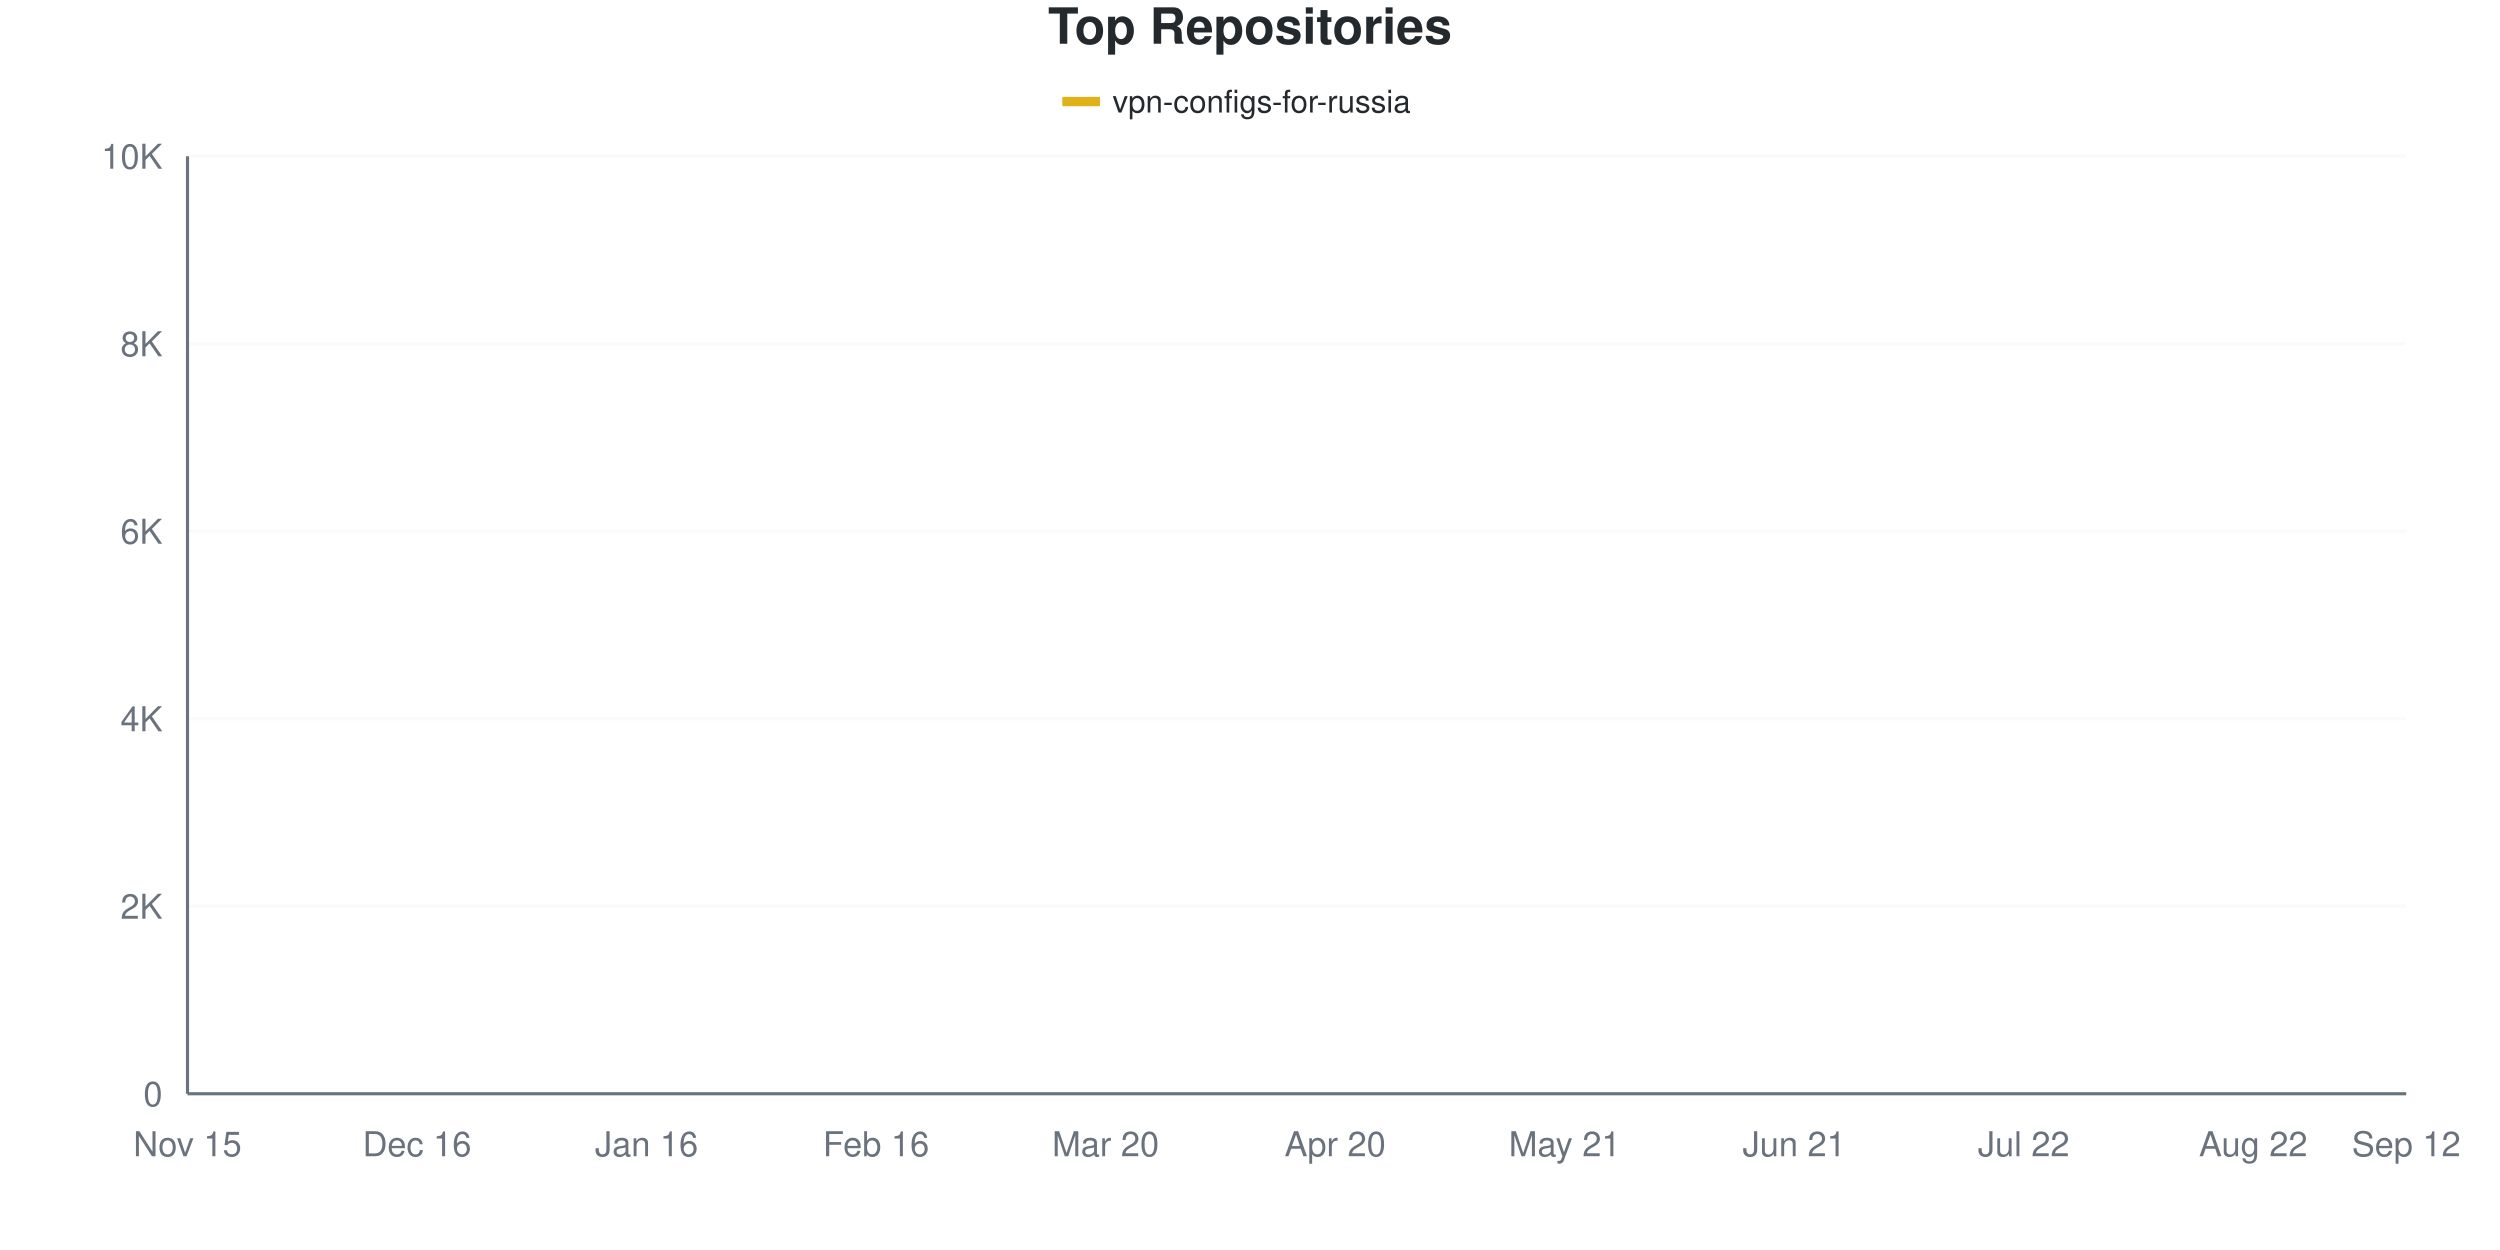
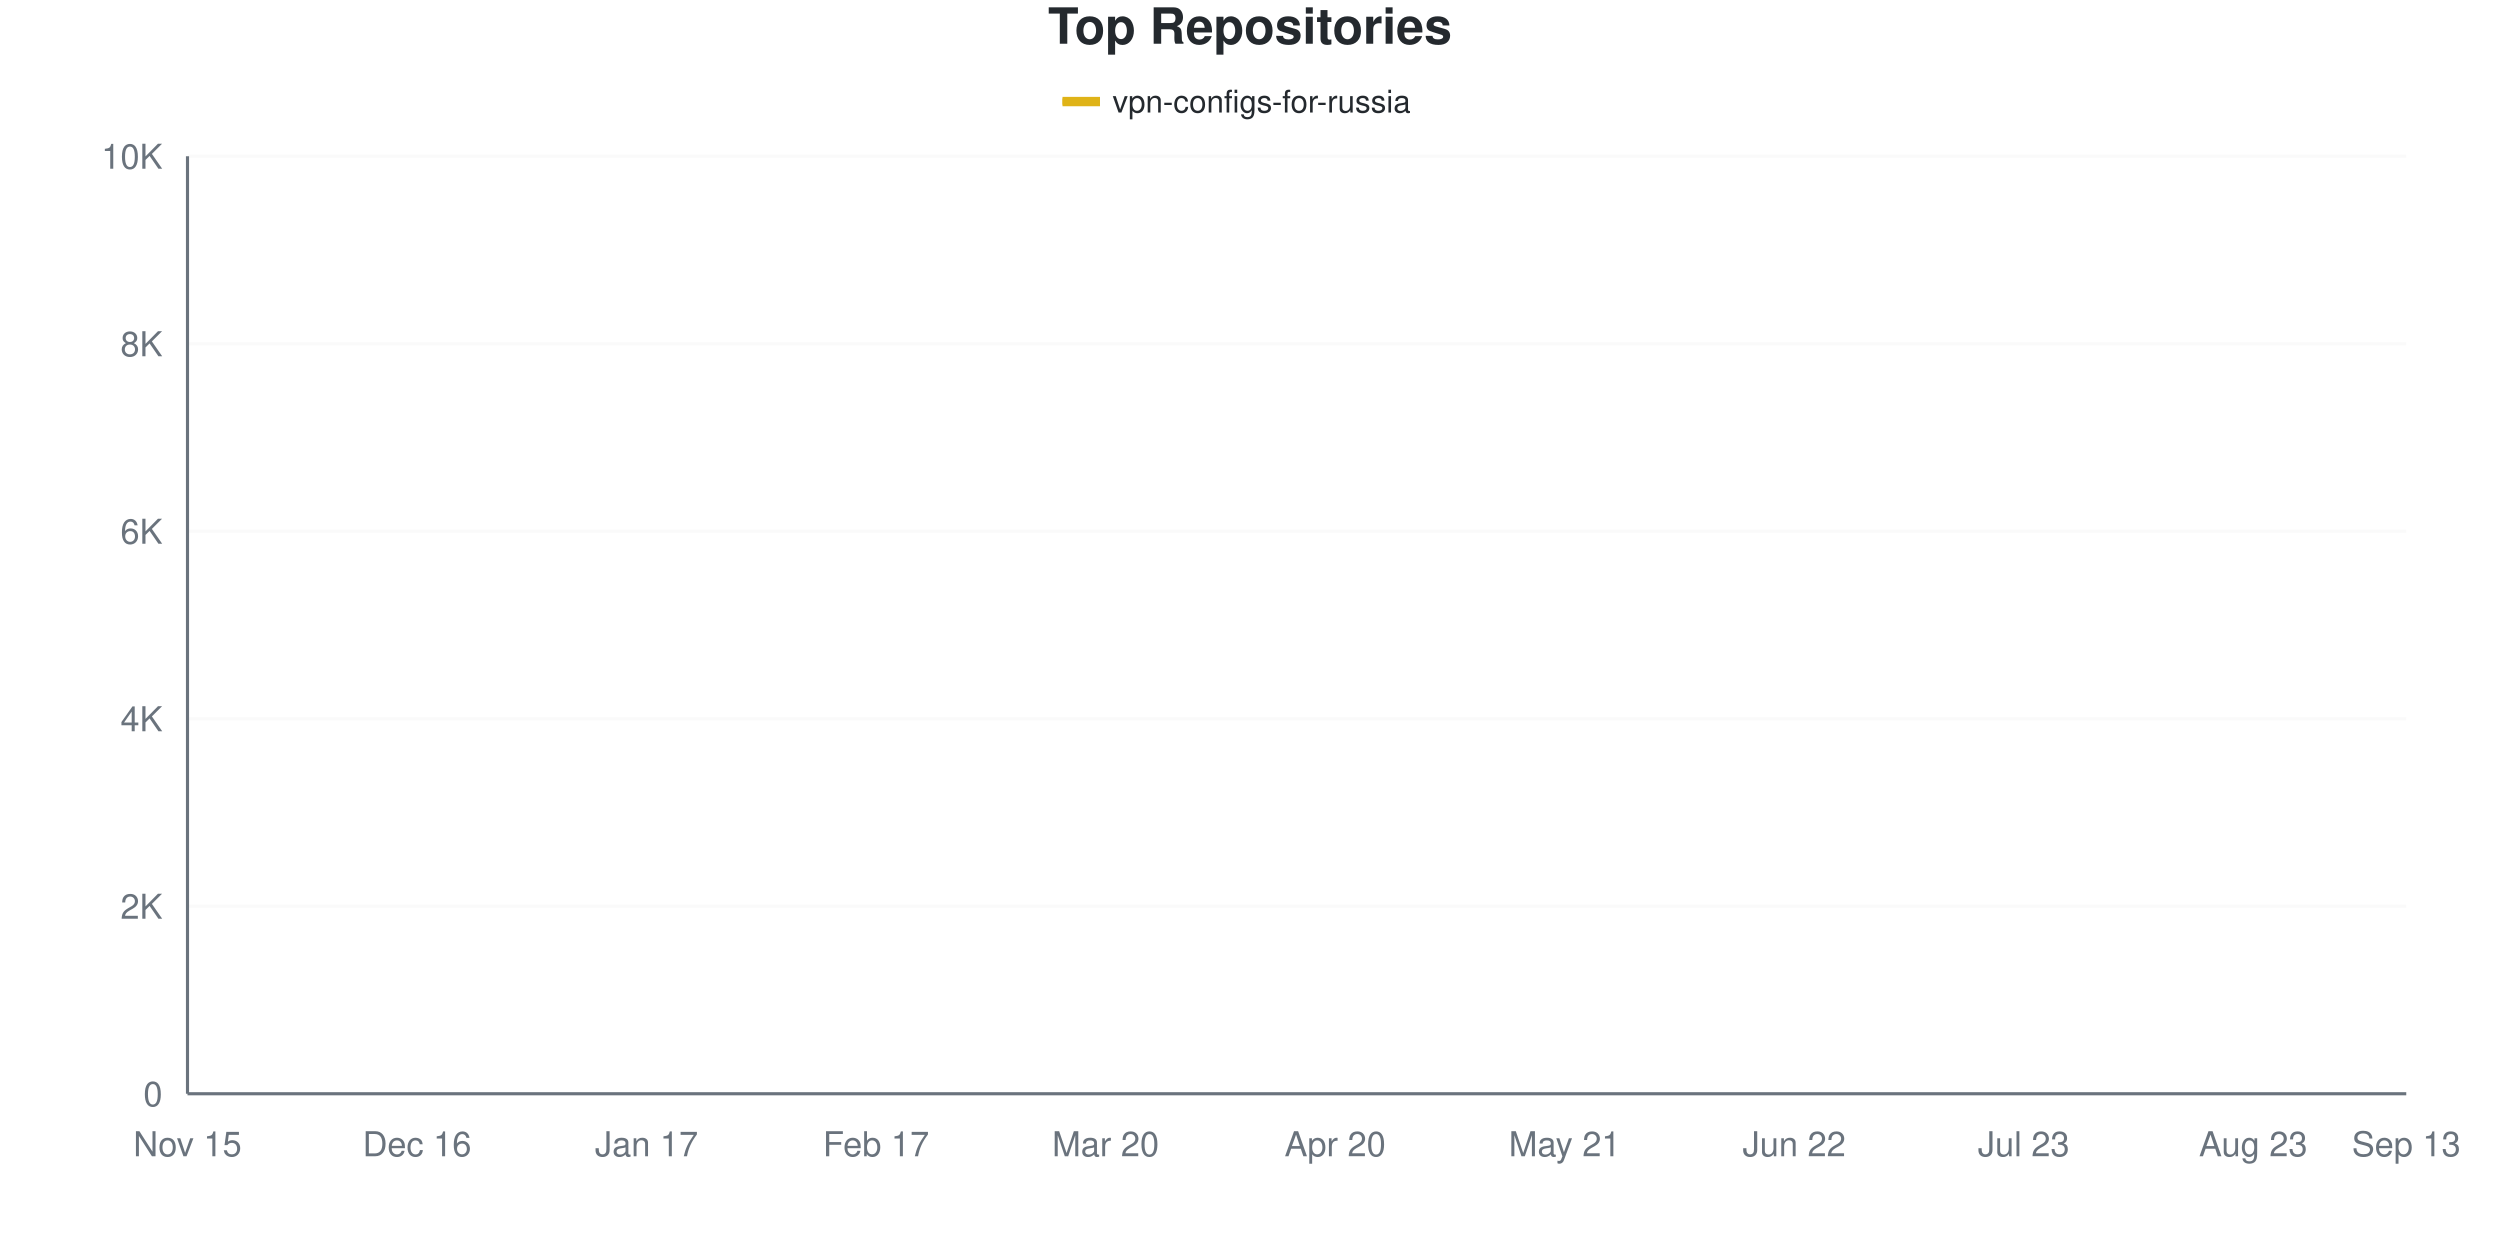
<svg xmlns="http://www.w3.org/2000/svg" viewBox="0 0 800 400" width="800" height="400">
  <style>
    @keyframes drawLine {
      to { stroke-dashoffset: 0; }
    }
    @keyframes fadeInPoint {
      from { opacity: 0; }
      to { opacity: 1; }
    }
    .data-line-0 {
-       stroke-dasharray: 1159;
-       stroke-dashoffset: 1159;
+       stroke-dasharray: 1161;
+       stroke-dashoffset: 1161;
      animation: drawLine 2s ease-out forwards;
    }
    .data-point {
      opacity: 0;
      animation: fadeInPoint 0.5s ease-out forwards;
    }
    .chart-bg { fill: #fff; }
    .chart-text { fill: #24292e; }
    .chart-muted { fill: #6a737d; }
    .chart-grid { stroke: #eee; }
    .chart-axis { stroke: #6a737d; }
    @media (prefers-color-scheme: dark) {
      .chart-bg { fill: #0d1117; }
      .chart-text { fill: #e6edf3; }
      .chart-muted { fill: #8b949e; }
      .chart-grid { stroke: #21262d; }
      .chart-axis { stroke: #8b949e; }
    }
  </style>
  <rect width="800" height="400" class="chart-bg" />
  <text x="400" y="14" text-anchor="middle" class="chart-text" font-size="16" font-weight="bold" font-family="-apple-system, BlinkMacSystemFont, 'Segoe UI', Helvetica, Arial, sans-serif">Top Repositories</text>
  <g class="legend">
    <rect x="340" y="31" width="12" height="3" fill="#dfb317" />
    <line x1="340" y1="32.5" x2="352" y2="32.5" stroke="#dfb317" stroke-width="2" />
    <text x="356" y="36" class="chart-text" font-size="10" font-family="-apple-system, BlinkMacSystemFont, 'Segoe UI', Helvetica, Arial, sans-serif">vpn-configs-for-russia</text>
  </g>
  <g class="grid">
    <line x1="60" y1="350" x2="770" y2="350" class="chart-grid" stroke-opacity="0.3" />
    <text x="52" y="354" text-anchor="end" class="chart-muted" font-size="11" font-family="-apple-system, BlinkMacSystemFont, 'Segoe UI', Helvetica, Arial, sans-serif">0</text>
    <line x1="60" y1="290" x2="770" y2="290" class="chart-grid" stroke-opacity="0.3" />
    <text x="52" y="294" text-anchor="end" class="chart-muted" font-size="11" font-family="-apple-system, BlinkMacSystemFont, 'Segoe UI', Helvetica, Arial, sans-serif">2K</text>
    <line x1="60" y1="230" x2="770" y2="230" class="chart-grid" stroke-opacity="0.3" />
    <text x="52" y="234" text-anchor="end" class="chart-muted" font-size="11" font-family="-apple-system, BlinkMacSystemFont, 'Segoe UI', Helvetica, Arial, sans-serif">4K</text>
    <line x1="60" y1="170" x2="770" y2="170" class="chart-grid" stroke-opacity="0.3" />
    <text x="52" y="174" text-anchor="end" class="chart-muted" font-size="11" font-family="-apple-system, BlinkMacSystemFont, 'Segoe UI', Helvetica, Arial, sans-serif">6K</text>
    <line x1="60" y1="110" x2="770" y2="110" class="chart-grid" stroke-opacity="0.3" />
    <text x="52" y="114" text-anchor="end" class="chart-muted" font-size="11" font-family="-apple-system, BlinkMacSystemFont, 'Segoe UI', Helvetica, Arial, sans-serif">8K</text>
    <line x1="60" y1="50" x2="770" y2="50" class="chart-grid" stroke-opacity="0.3" />
    <text x="52" y="54" text-anchor="end" class="chart-muted" font-size="11" font-family="-apple-system, BlinkMacSystemFont, 'Segoe UI', Helvetica, Arial, sans-serif">10K</text>
  </g>
  <g class="milestones">
    
  </g>
  <g class="x-axis">
    <text x="60" y="370" text-anchor="middle" class="chart-muted" font-size="11" font-family="-apple-system, BlinkMacSystemFont, 'Segoe UI', Helvetica, Arial, sans-serif">Nov 15</text>
    <text x="133.448" y="370" text-anchor="middle" class="chart-muted" font-size="11" font-family="-apple-system, BlinkMacSystemFont, 'Segoe UI', Helvetica, Arial, sans-serif">Dec 16</text>
-     <text x="206.897" y="370" text-anchor="middle" class="chart-muted" font-size="11" font-family="-apple-system, BlinkMacSystemFont, 'Segoe UI', Helvetica, Arial, sans-serif">Jan 16</text>
-     <text x="280.345" y="370" text-anchor="middle" class="chart-muted" font-size="11" font-family="-apple-system, BlinkMacSystemFont, 'Segoe UI', Helvetica, Arial, sans-serif">Feb 16</text>
+     <text x="206.897" y="370" text-anchor="middle" class="chart-muted" font-size="11" font-family="-apple-system, BlinkMacSystemFont, 'Segoe UI', Helvetica, Arial, sans-serif">Jan 17</text>
+     <text x="280.345" y="370" text-anchor="middle" class="chart-muted" font-size="11" font-family="-apple-system, BlinkMacSystemFont, 'Segoe UI', Helvetica, Arial, sans-serif">Feb 17</text>
    <text x="353.793" y="370" text-anchor="middle" class="chart-muted" font-size="11" font-family="-apple-system, BlinkMacSystemFont, 'Segoe UI', Helvetica, Arial, sans-serif">Mar 20</text>
    <text x="427.241" y="370" text-anchor="middle" class="chart-muted" font-size="11" font-family="-apple-system, BlinkMacSystemFont, 'Segoe UI', Helvetica, Arial, sans-serif">Apr 20</text>
    <text x="500.69" y="370" text-anchor="middle" class="chart-muted" font-size="11" font-family="-apple-system, BlinkMacSystemFont, 'Segoe UI', Helvetica, Arial, sans-serif">May 21</text>
-     <text x="574.138" y="370" text-anchor="middle" class="chart-muted" font-size="11" font-family="-apple-system, BlinkMacSystemFont, 'Segoe UI', Helvetica, Arial, sans-serif">Jun 21</text>
-     <text x="647.586" y="370" text-anchor="middle" class="chart-muted" font-size="11" font-family="-apple-system, BlinkMacSystemFont, 'Segoe UI', Helvetica, Arial, sans-serif">Jul 22</text>
-     <text x="721.034" y="370" text-anchor="middle" class="chart-muted" font-size="11" font-family="-apple-system, BlinkMacSystemFont, 'Segoe UI', Helvetica, Arial, sans-serif">Aug 22</text>
-     <text x="770" y="370" text-anchor="middle" class="chart-muted" font-size="11" font-family="-apple-system, BlinkMacSystemFont, 'Segoe UI', Helvetica, Arial, sans-serif">Sep 12</text>
+     <text x="574.138" y="370" text-anchor="middle" class="chart-muted" font-size="11" font-family="-apple-system, BlinkMacSystemFont, 'Segoe UI', Helvetica, Arial, sans-serif">Jun 22</text>
+     <text x="647.586" y="370" text-anchor="middle" class="chart-muted" font-size="11" font-family="-apple-system, BlinkMacSystemFont, 'Segoe UI', Helvetica, Arial, sans-serif">Jul 23</text>
+     <text x="721.034" y="370" text-anchor="middle" class="chart-muted" font-size="11" font-family="-apple-system, BlinkMacSystemFont, 'Segoe UI', Helvetica, Arial, sans-serif">Aug 23</text>
+     <text x="770" y="370" text-anchor="middle" class="chart-muted" font-size="11" font-family="-apple-system, BlinkMacSystemFont, 'Segoe UI', Helvetica, Arial, sans-serif">Sep 13</text>
  </g>
  <line x1="60" y1="50" x2="60" y2="350" class="chart-axis" stroke-width="1" />
  <line x1="60" y1="350" x2="770" y2="350" class="chart-axis" stroke-width="1" />
-   <path d="M60,349.97 C68.161,349.53 76.322,349.1 84.483,348.65 C92.644,348.2 100.805,348.105 108.966,347.27 C117.126,346.435 125.287,344.58 133.448,343.64 C141.609,342.7 149.77,342.325 157.931,341.63 C166.092,340.935 174.253,340.63 182.414,339.47 C190.575,338.31 198.736,336.24 206.897,334.67 C215.057,333.1 223.218,331.565 231.379,330.05 C239.54,328.535 247.701,327.44 255.862,325.58 C264.023,323.72 272.184,321.22 280.345,318.89 C288.506,316.56 296.667,314.15 304.828,311.6 C312.989,309.05 321.149,307.9 329.31,303.59 C337.471,299.28 345.632,292.235 353.793,285.74 C361.954,279.245 370.115,271.26 378.276,264.62 C386.437,257.98 394.598,250.905 402.759,245.9 C410.92,240.895 419.08,238.22 427.241,234.59 C435.402,230.96 443.563,227.665 451.724,224.12 C459.885,220.575 468.046,218.275 476.207,213.32 C484.368,208.365 492.529,201.31 500.69,194.39 C508.851,187.47 517.011,177.72 525.172,171.8 C533.333,165.88 541.494,163.91 549.655,158.87 C557.816,153.83 565.977,145.715 574.138,141.56 C582.299,137.405 590.46,136.265 598.621,133.94 C606.782,131.615 614.943,129.545 623.103,127.61 C631.264,125.675 639.425,124.08 647.586,122.33 C655.747,120.58 663.908,119.12 672.069,117.11 C680.23,115.1 688.391,112.34 696.552,110.27 C704.713,108.2 712.874,106.375 721.034,104.69 C729.195,103.005 737.356,102.14 745.517,100.16 C753.678,98.18 761.839,95.26 770,92.81" fill="none" stroke="#dfb317" stroke-width="2.5" class="data-line-0" />
+   <path d="M60,349.97 C68.161,349.53 76.322,349.11 84.483,348.65 C92.644,348.19 100.805,348.055 108.966,347.21 C117.126,346.365 125.287,344.51 133.448,343.58 C141.609,342.65 149.77,342.31 157.931,341.63 C166.092,340.95 174.253,340.665 182.414,339.5 C190.575,338.335 198.736,336.26 206.897,334.64 C215.057,333.02 223.218,331.325 231.379,329.78 C239.54,328.235 247.701,327.205 255.862,325.37 C264.023,323.535 272.184,321.12 280.345,318.77 C288.506,316.42 296.667,313.855 304.828,311.27 C312.989,308.685 321.149,307.595 329.31,303.26 C337.471,298.925 345.632,291.795 353.793,285.26 C361.954,278.725 370.115,270.715 378.276,264.05 C386.437,257.385 394.598,250.27 402.759,245.27 C410.92,240.27 419.08,237.655 427.241,234.05 C435.402,230.445 443.563,227.145 451.724,223.64 C459.885,220.135 468.046,219.51 476.207,213.02 C484.368,206.53 492.529,191.68 500.69,184.7 C508.851,177.72 517.011,175.53 525.172,171.14 C533.333,166.75 541.494,163.39 549.655,158.36 C557.816,153.33 565.977,145.105 574.138,140.96 C582.299,136.815 590.46,135.76 598.621,133.49 C606.782,131.22 614.943,129.235 623.103,127.34 C631.264,125.445 639.425,123.88 647.586,122.12 C655.747,120.36 663.908,118.84 672.069,116.78 C680.23,114.72 688.391,111.815 696.552,109.76 C704.713,107.705 712.874,106.16 721.034,104.45 C729.195,102.74 737.356,101.545 745.517,99.5 C753.678,97.455 761.839,94.62 770,92.18" fill="none" stroke="#dfb317" stroke-width="2.5" class="data-line-0" />
  <g class="points">
    <circle cx="60" cy="349.97" r="4" fill="#dfb317" class="data-point" style="animation-delay: 1.50s" />
    <circle cx="84.483" cy="348.65" r="4" fill="#dfb317" class="data-point" style="animation-delay: 1.55s" />
-     <circle cx="108.966" cy="347.27" r="4" fill="#dfb317" class="data-point" style="animation-delay: 1.60s" />
-     <circle cx="133.448" cy="343.64" r="4" fill="#dfb317" class="data-point" style="animation-delay: 1.65s" />
+     <circle cx="108.966" cy="347.21" r="4" fill="#dfb317" class="data-point" style="animation-delay: 1.60s" />
+     <circle cx="133.448" cy="343.58" r="4" fill="#dfb317" class="data-point" style="animation-delay: 1.65s" />
    <circle cx="157.931" cy="341.63" r="4" fill="#dfb317" class="data-point" style="animation-delay: 1.70s" />
-     <circle cx="182.414" cy="339.47" r="4" fill="#dfb317" class="data-point" style="animation-delay: 1.75s" />
-     <circle cx="206.897" cy="334.67" r="4" fill="#dfb317" class="data-point" style="animation-delay: 1.80s" />
-     <circle cx="231.379" cy="330.05" r="4" fill="#dfb317" class="data-point" style="animation-delay: 1.85s" />
-     <circle cx="255.862" cy="325.58" r="4" fill="#dfb317" class="data-point" style="animation-delay: 1.90s" />
-     <circle cx="280.345" cy="318.89" r="4" fill="#dfb317" class="data-point" style="animation-delay: 1.95s" />
-     <circle cx="304.828" cy="311.6" r="4" fill="#dfb317" class="data-point" style="animation-delay: 2.00s" />
-     <circle cx="329.31" cy="303.59" r="4" fill="#dfb317" class="data-point" style="animation-delay: 2.05s" />
-     <circle cx="353.793" cy="285.74" r="4" fill="#dfb317" class="data-point" style="animation-delay: 2.10s" />
-     <circle cx="378.276" cy="264.62" r="4" fill="#dfb317" class="data-point" style="animation-delay: 2.15s" />
-     <circle cx="402.759" cy="245.9" r="4" fill="#dfb317" class="data-point" style="animation-delay: 2.20s" />
-     <circle cx="427.241" cy="234.59" r="4" fill="#dfb317" class="data-point" style="animation-delay: 2.25s" />
-     <circle cx="451.724" cy="224.12" r="4" fill="#dfb317" class="data-point" style="animation-delay: 2.30s" />
-     <circle cx="476.207" cy="213.32" r="4" fill="#dfb317" class="data-point" style="animation-delay: 2.35s" />
-     <circle cx="500.69" cy="194.39" r="4" fill="#dfb317" class="data-point" style="animation-delay: 2.40s" />
-     <circle cx="525.172" cy="171.8" r="4" fill="#dfb317" class="data-point" style="animation-delay: 2.45s" />
-     <circle cx="549.655" cy="158.87" r="4" fill="#dfb317" class="data-point" style="animation-delay: 2.50s" />
-     <circle cx="574.138" cy="141.56" r="4" fill="#dfb317" class="data-point" style="animation-delay: 2.55s" />
-     <circle cx="598.621" cy="133.94" r="4" fill="#dfb317" class="data-point" style="animation-delay: 2.60s" />
-     <circle cx="623.103" cy="127.61" r="4" fill="#dfb317" class="data-point" style="animation-delay: 2.65s" />
-     <circle cx="647.586" cy="122.33" r="4" fill="#dfb317" class="data-point" style="animation-delay: 2.70s" />
-     <circle cx="672.069" cy="117.11" r="4" fill="#dfb317" class="data-point" style="animation-delay: 2.75s" />
-     <circle cx="696.552" cy="110.27" r="4" fill="#dfb317" class="data-point" style="animation-delay: 2.80s" />
-     <circle cx="721.034" cy="104.69" r="4" fill="#dfb317" class="data-point" style="animation-delay: 2.85s" />
-     <circle cx="745.517" cy="100.16" r="4" fill="#dfb317" class="data-point" style="animation-delay: 2.90s" />
-     <circle cx="770" cy="92.81" r="4" fill="#dfb317" class="data-point" style="animation-delay: 2.95s" />
+     <circle cx="182.414" cy="339.5" r="4" fill="#dfb317" class="data-point" style="animation-delay: 1.75s" />
+     <circle cx="206.897" cy="334.64" r="4" fill="#dfb317" class="data-point" style="animation-delay: 1.80s" />
+     <circle cx="231.379" cy="329.78" r="4" fill="#dfb317" class="data-point" style="animation-delay: 1.85s" />
+     <circle cx="255.862" cy="325.37" r="4" fill="#dfb317" class="data-point" style="animation-delay: 1.90s" />
+     <circle cx="280.345" cy="318.77" r="4" fill="#dfb317" class="data-point" style="animation-delay: 1.95s" />
+     <circle cx="304.828" cy="311.27" r="4" fill="#dfb317" class="data-point" style="animation-delay: 2.00s" />
+     <circle cx="329.31" cy="303.26" r="4" fill="#dfb317" class="data-point" style="animation-delay: 2.05s" />
+     <circle cx="353.793" cy="285.26" r="4" fill="#dfb317" class="data-point" style="animation-delay: 2.10s" />
+     <circle cx="378.276" cy="264.05" r="4" fill="#dfb317" class="data-point" style="animation-delay: 2.15s" />
+     <circle cx="402.759" cy="245.27" r="4" fill="#dfb317" class="data-point" style="animation-delay: 2.20s" />
+     <circle cx="427.241" cy="234.05" r="4" fill="#dfb317" class="data-point" style="animation-delay: 2.25s" />
+     <circle cx="451.724" cy="223.64" r="4" fill="#dfb317" class="data-point" style="animation-delay: 2.30s" />
+     <circle cx="476.207" cy="213.02" r="4" fill="#dfb317" class="data-point" style="animation-delay: 2.35s" />
+     <circle cx="500.69" cy="184.7" r="4" fill="#dfb317" class="data-point" style="animation-delay: 2.40s" />
+     <circle cx="525.172" cy="171.14" r="4" fill="#dfb317" class="data-point" style="animation-delay: 2.45s" />
+     <circle cx="549.655" cy="158.36" r="4" fill="#dfb317" class="data-point" style="animation-delay: 2.50s" />
+     <circle cx="574.138" cy="140.96" r="4" fill="#dfb317" class="data-point" style="animation-delay: 2.55s" />
+     <circle cx="598.621" cy="133.49" r="4" fill="#dfb317" class="data-point" style="animation-delay: 2.60s" />
+     <circle cx="623.103" cy="127.34" r="4" fill="#dfb317" class="data-point" style="animation-delay: 2.65s" />
+     <circle cx="647.586" cy="122.12" r="4" fill="#dfb317" class="data-point" style="animation-delay: 2.70s" />
+     <circle cx="672.069" cy="116.78" r="4" fill="#dfb317" class="data-point" style="animation-delay: 2.75s" />
+     <circle cx="696.552" cy="109.76" r="4" fill="#dfb317" class="data-point" style="animation-delay: 2.80s" />
+     <circle cx="721.034" cy="104.45" r="4" fill="#dfb317" class="data-point" style="animation-delay: 2.85s" />
+     <circle cx="745.517" cy="99.5" r="4" fill="#dfb317" class="data-point" style="animation-delay: 2.90s" />
+     <circle cx="770" cy="92.18" r="4" fill="#dfb317" class="data-point" style="animation-delay: 2.95s" />
  </g>
</svg>
